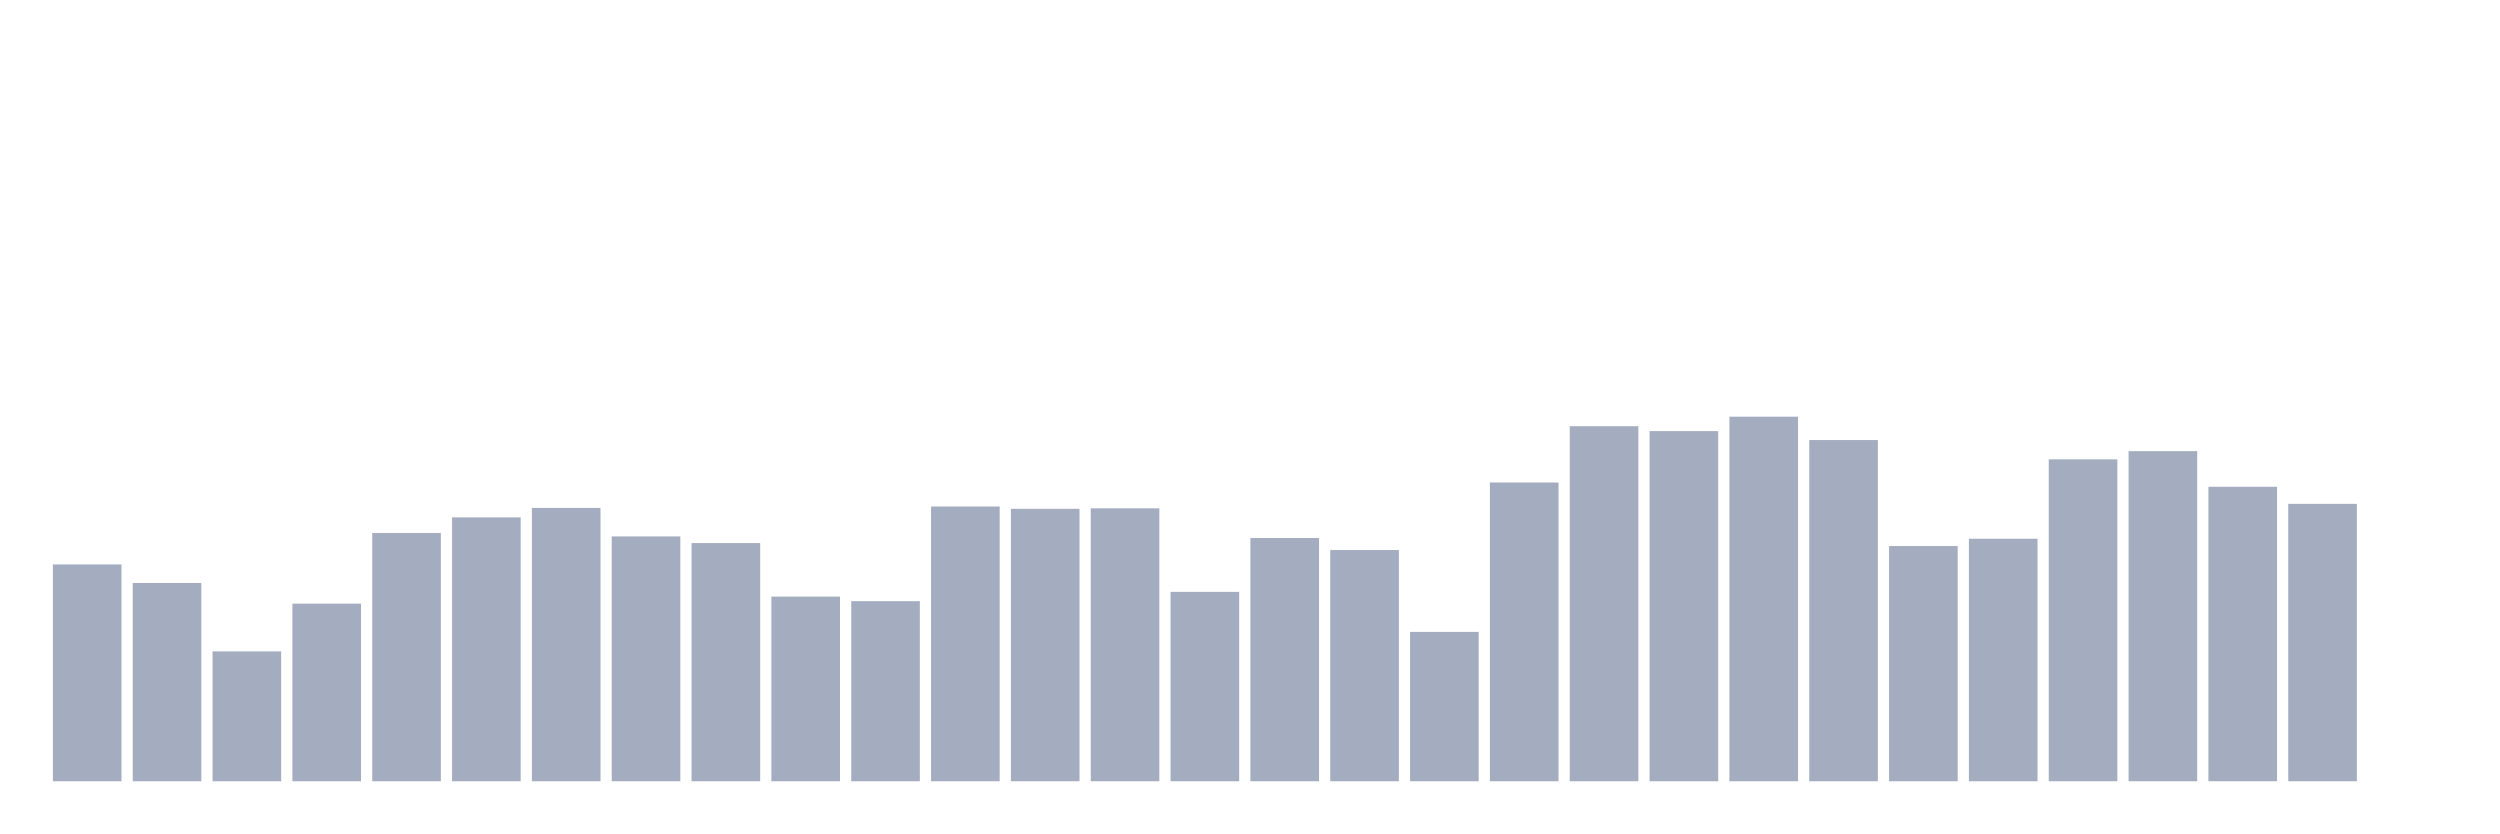
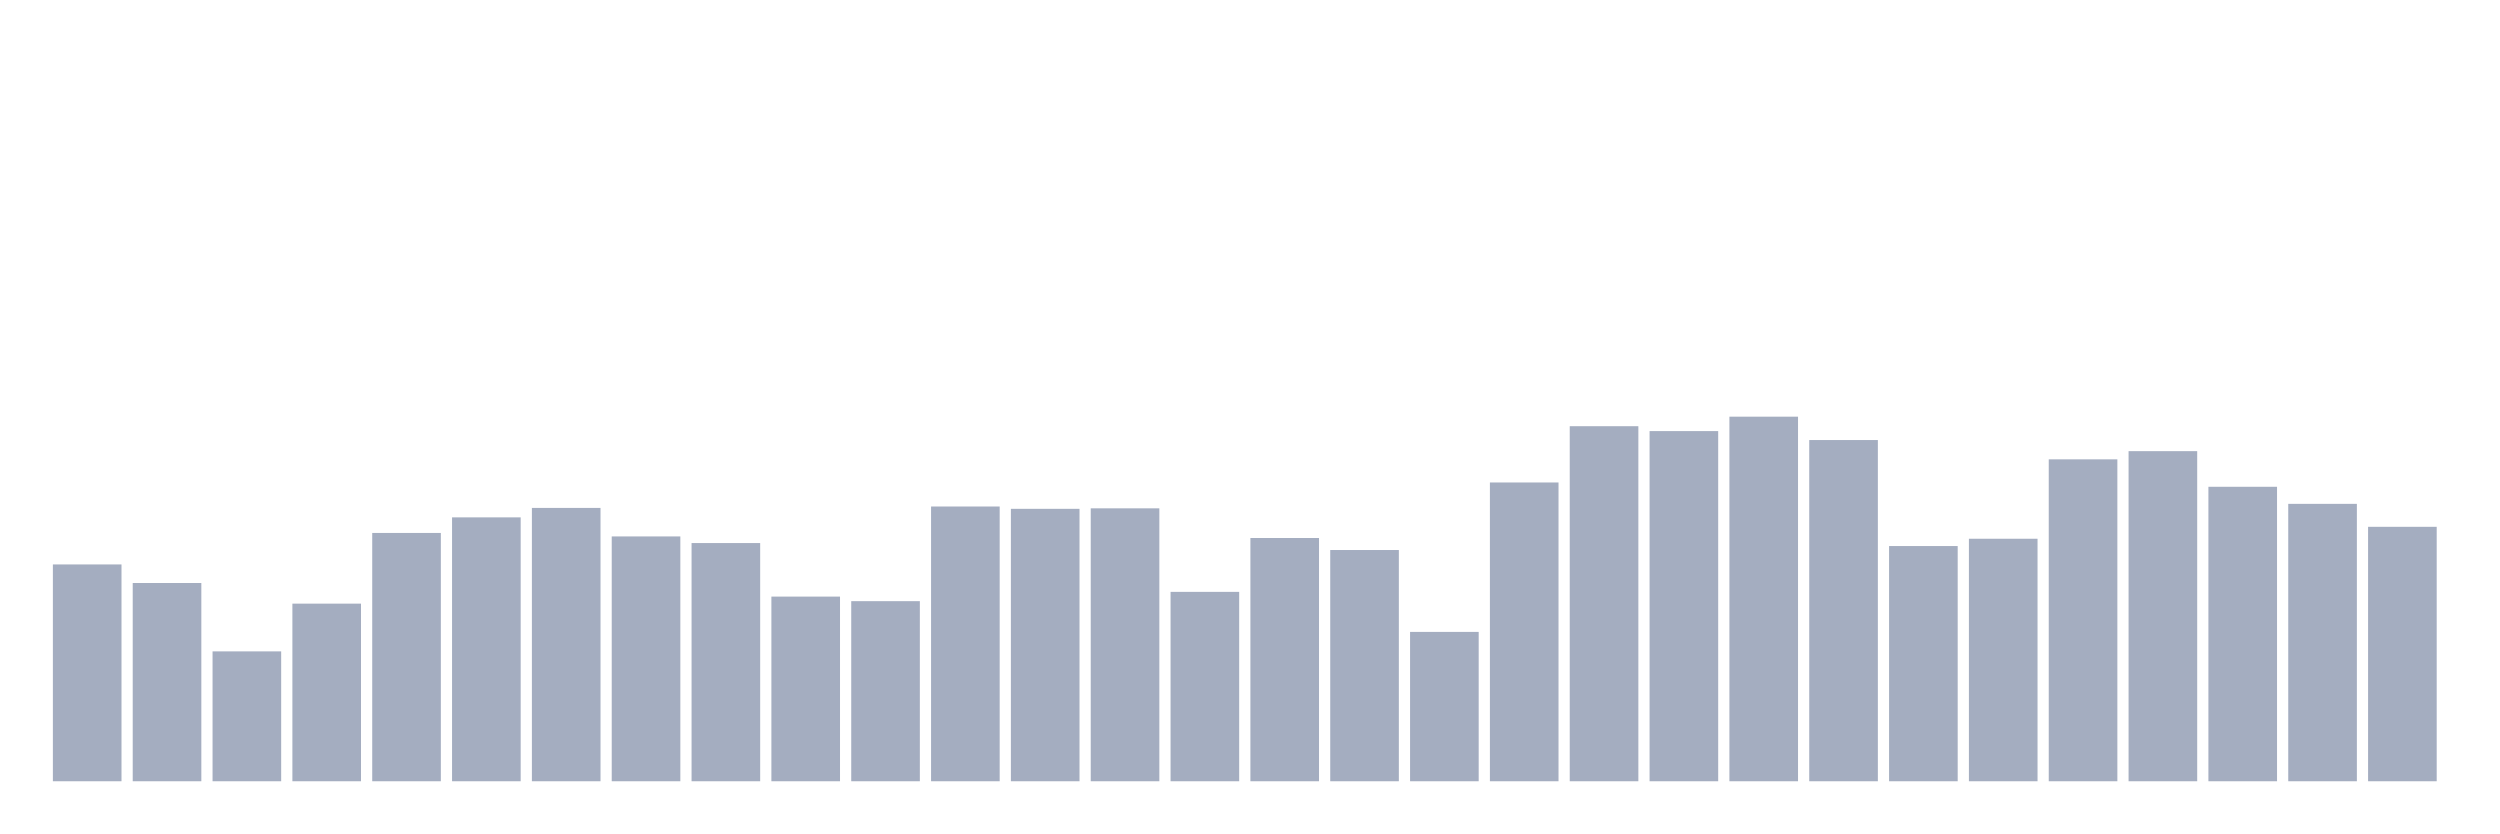
<svg xmlns="http://www.w3.org/2000/svg" viewBox="0 0 480 160">
  <g transform="translate(10,10)">
    <rect class="bar" x="0.153" width="13.175" y="98.372" height="41.628" fill="rgb(164,173,192)" />
    <rect class="bar" x="15.482" width="13.175" y="101.937" height="38.063" fill="rgb(164,173,192)" />
    <rect class="bar" x="30.81" width="13.175" y="115.065" height="24.935" fill="rgb(164,173,192)" />
    <rect class="bar" x="46.138" width="13.175" y="105.899" height="34.101" fill="rgb(164,173,192)" />
    <rect class="bar" x="61.466" width="13.175" y="92.326" height="47.674" fill="rgb(164,173,192)" />
    <rect class="bar" x="76.794" width="13.175" y="89.334" height="50.666" fill="rgb(164,173,192)" />
    <rect class="bar" x="92.123" width="13.175" y="87.52" height="52.48" fill="rgb(164,173,192)" />
    <rect class="bar" x="107.451" width="13.175" y="92.994" height="47.006" fill="rgb(164,173,192)" />
    <rect class="bar" x="122.779" width="13.175" y="94.267" height="45.733" fill="rgb(164,173,192)" />
    <rect class="bar" x="138.107" width="13.175" y="104.546" height="35.454" fill="rgb(164,173,192)" />
    <rect class="bar" x="153.436" width="13.175" y="105.422" height="34.578" fill="rgb(164,173,192)" />
    <rect class="bar" x="168.764" width="13.175" y="87.249" height="52.751" fill="rgb(164,173,192)" />
    <rect class="bar" x="184.092" width="13.175" y="87.695" height="52.305" fill="rgb(164,173,192)" />
    <rect class="bar" x="199.42" width="13.175" y="87.599" height="52.401" fill="rgb(164,173,192)" />
    <rect class="bar" x="214.748" width="13.175" y="103.639" height="36.361" fill="rgb(164,173,192)" />
    <rect class="bar" x="230.077" width="13.175" y="93.296" height="46.704" fill="rgb(164,173,192)" />
    <rect class="bar" x="245.405" width="13.175" y="95.604" height="44.396" fill="rgb(164,173,192)" />
    <rect class="bar" x="260.733" width="13.175" y="111.325" height="28.675" fill="rgb(164,173,192)" />
    <rect class="bar" x="276.061" width="13.175" y="82.635" height="57.365" fill="rgb(164,173,192)" />
    <rect class="bar" x="291.39" width="13.175" y="71.83" height="68.17" fill="rgb(164,173,192)" />
    <rect class="bar" x="306.718" width="13.175" y="72.769" height="67.231" fill="rgb(164,173,192)" />
    <rect class="bar" x="322.046" width="13.175" y="70" height="70" fill="rgb(164,173,192)" />
    <rect class="bar" x="337.374" width="13.175" y="74.487" height="65.513" fill="rgb(164,173,192)" />
    <rect class="bar" x="352.702" width="13.175" y="94.84" height="45.16" fill="rgb(164,173,192)" />
    <rect class="bar" x="368.031" width="13.175" y="93.439" height="46.561" fill="rgb(164,173,192)" />
    <rect class="bar" x="383.359" width="13.175" y="78.195" height="61.805" fill="rgb(164,173,192)" />
    <rect class="bar" x="398.687" width="13.175" y="76.62" height="63.38" fill="rgb(164,173,192)" />
    <rect class="bar" x="414.015" width="13.175" y="83.462" height="56.538" fill="rgb(164,173,192)" />
    <rect class="bar" x="429.344" width="13.175" y="86.74" height="53.26" fill="rgb(164,173,192)" />
-     <rect class="bar" x="444.672" width="13.175" y="140" height="0" fill="rgb(164,173,192)" />
+     <rect class="bar" x="444.672" width="13.175" y="91.148" height="48.852" fill="rgb(164,173,192)" />
  </g>
</svg>
